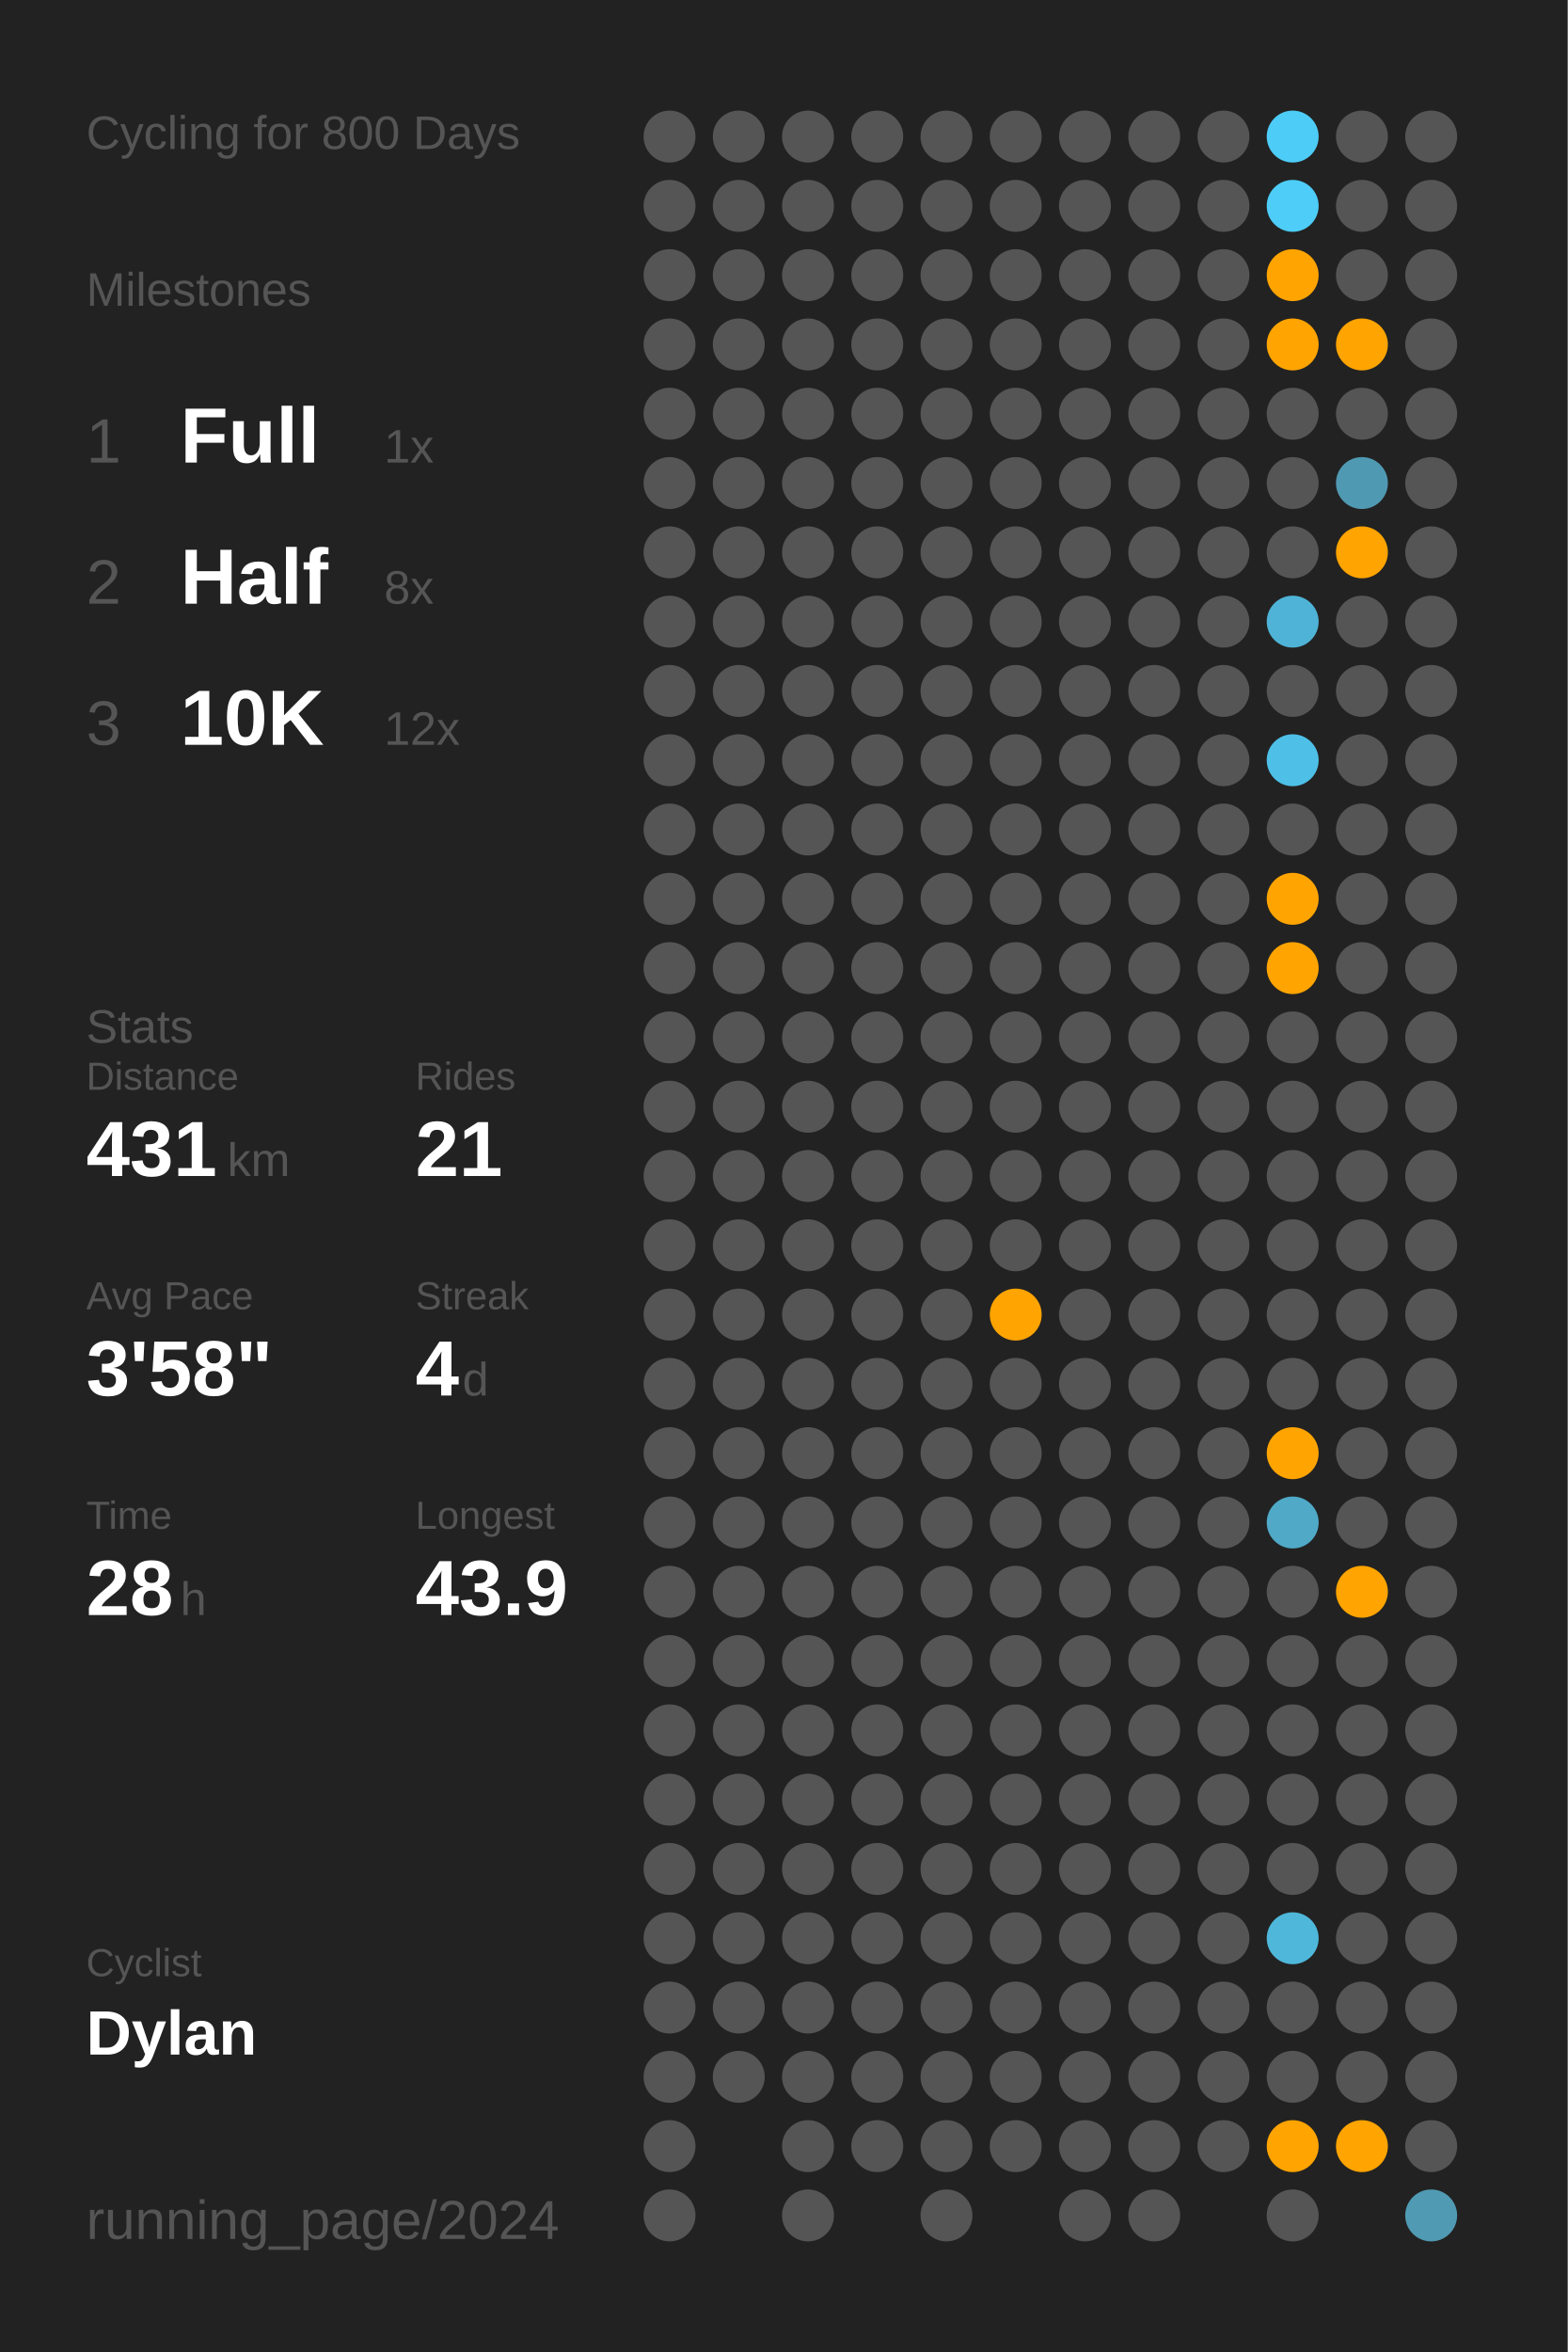
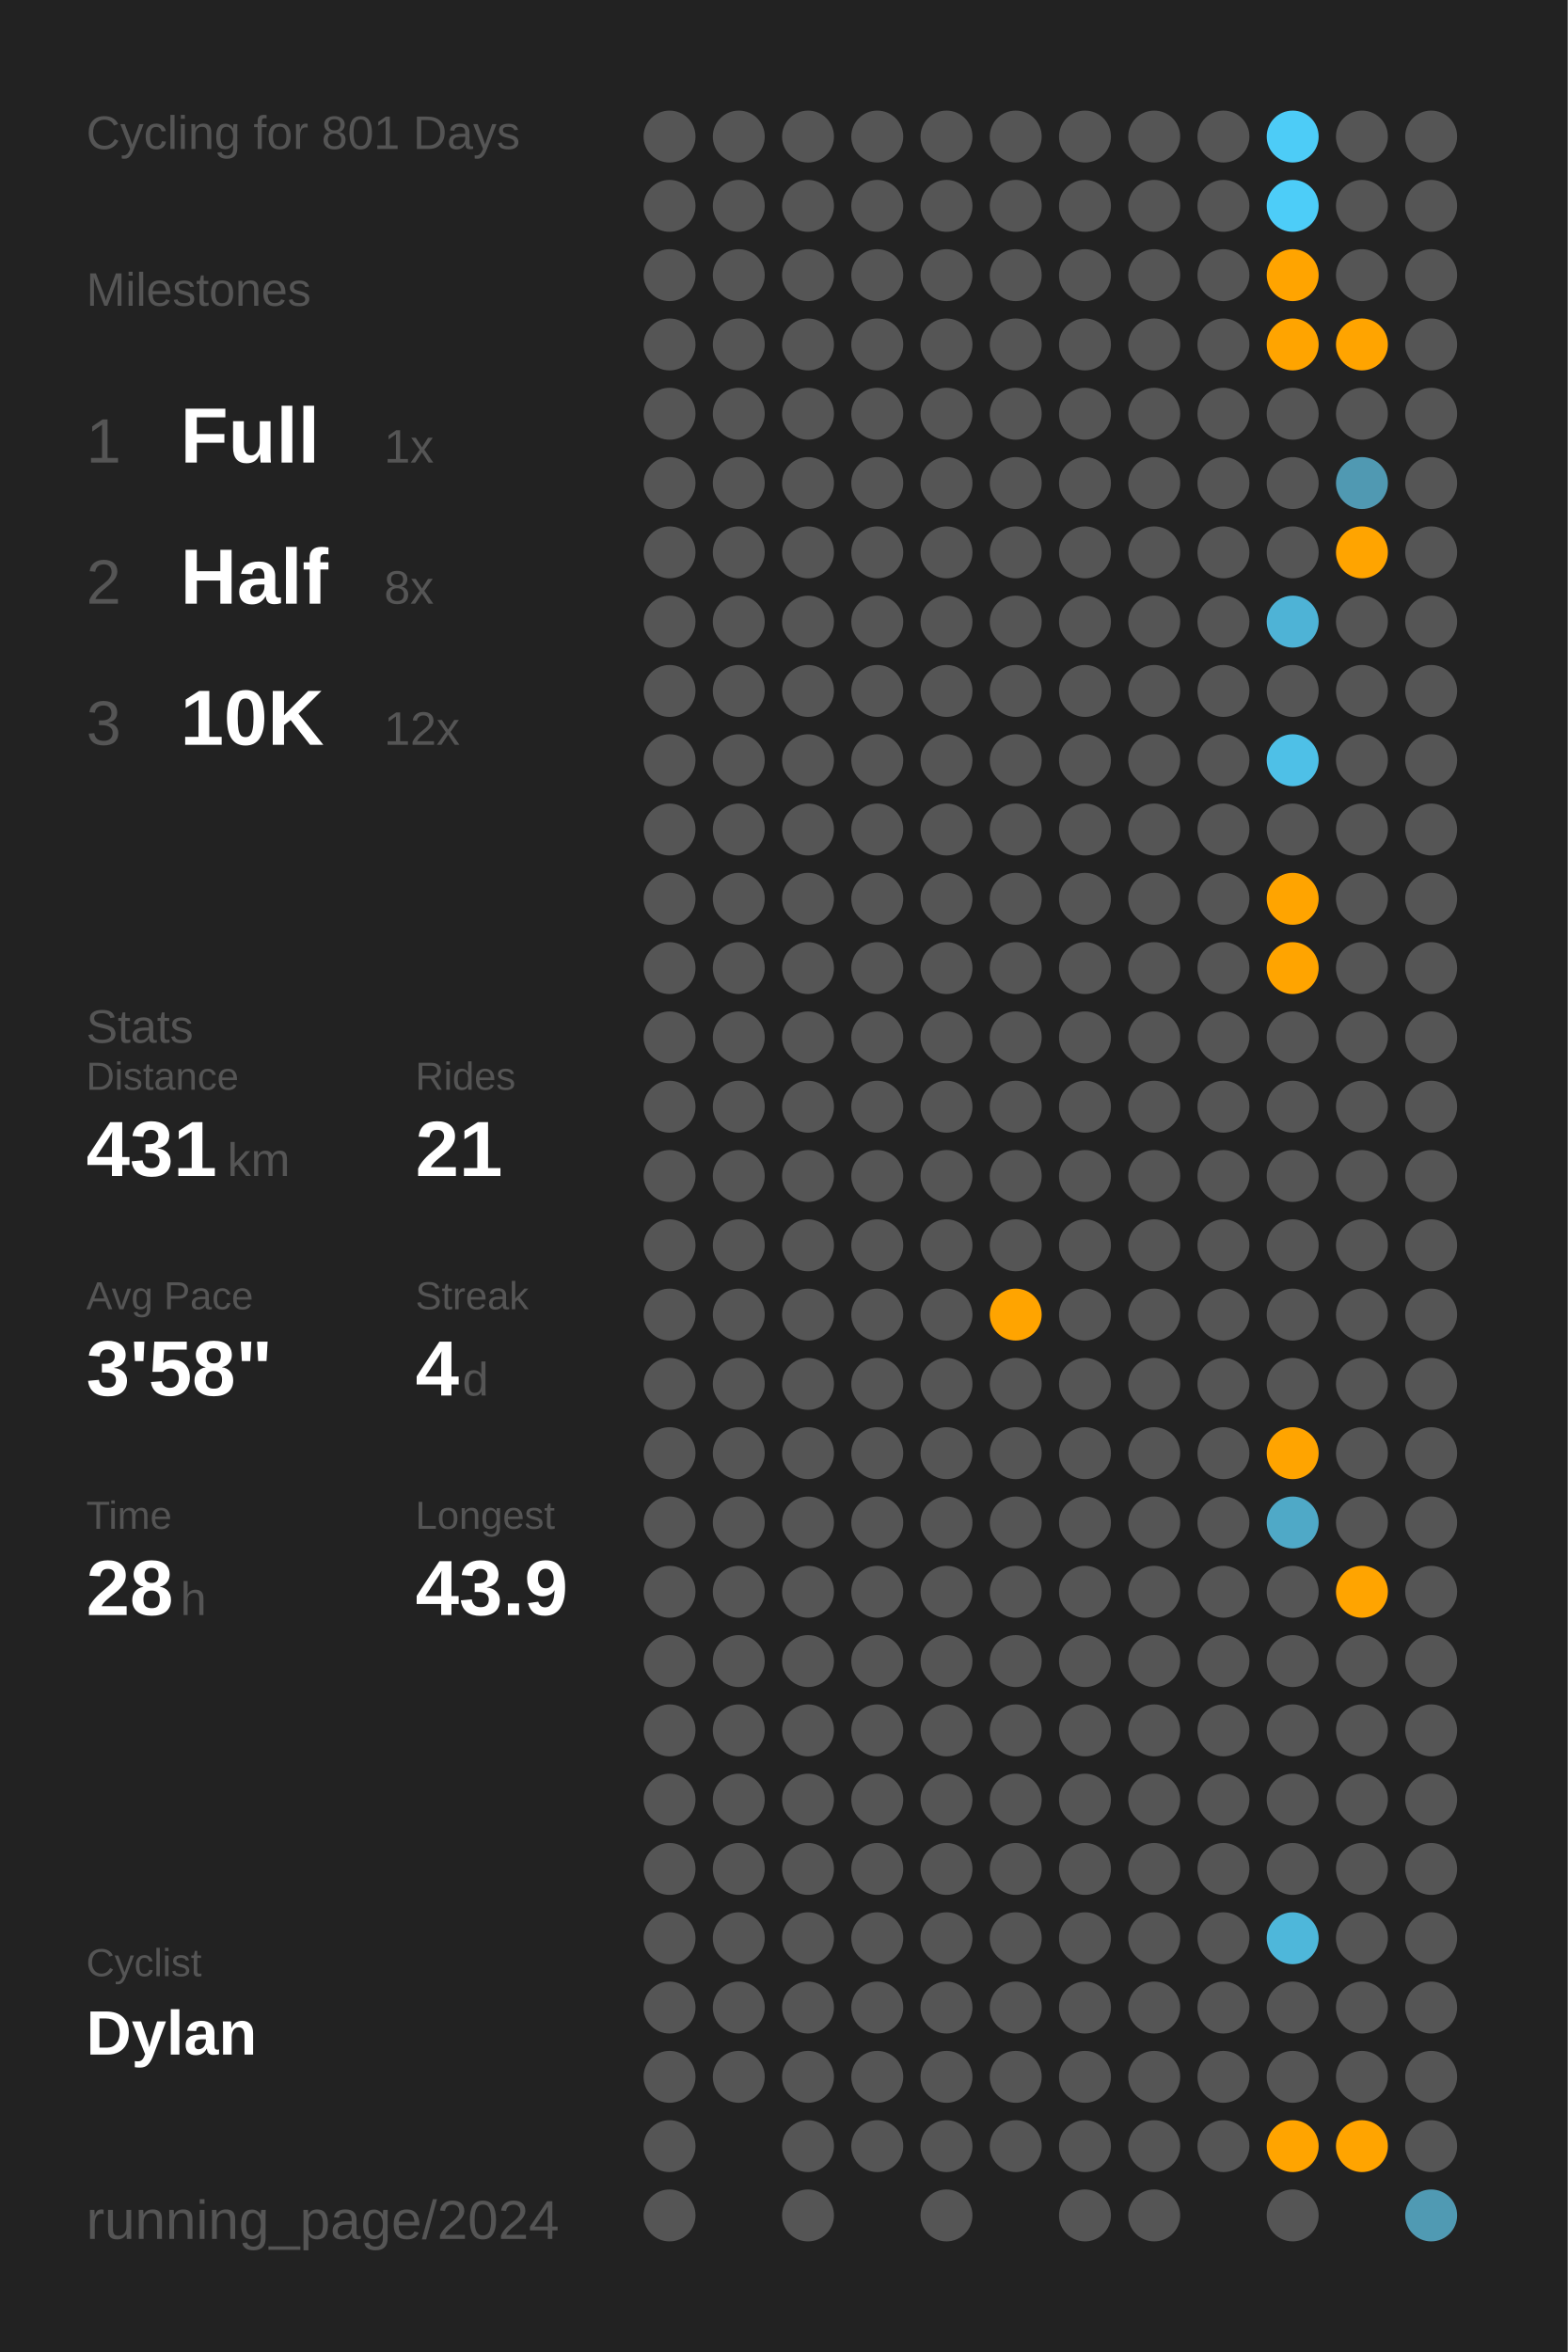
<svg xmlns="http://www.w3.org/2000/svg" baseProfile="full" class="activity-poster" data-activity-mode="cycling" data-poster-role="poster" data-poster-type="year_summary" height="300mm" version="1.1" viewBox="0,0,200,300" width="200mm">
  <defs />
  <rect class="poster-background" data-poster-role="background" fill="#222222" height="300" stroke="none" width="200" x="0" y="0" />
-   <text fill="#555555" style="font-size:6px; font-family:Arial;" x="11" y="19">Cycling for 800 Days</text>
+   <text fill="#555555" style="font-size:6px; font-family:Arial;" x="11" y="19">Cycling for 801 Days</text>
  <text fill="#555555" style="font-size:6px; font-family:Arial;" x="11" y="39">Milestones</text>
  <text fill="#555555" style="font-size:8px; font-family:Arial;" x="11" y="59">1</text>
  <text fill="#FFFFFF" style="font-size:10px; font-family:Arial; font-weight:bold;" x="23" y="59">Full</text>
  <text fill="#555555" style="font-size:6px; font-family:Arial;" x="49" y="59">1x</text>
  <text fill="#555555" style="font-size:8px; font-family:Arial;" x="11" y="77">2</text>
  <text fill="#FFFFFF" style="font-size:10px; font-family:Arial; font-weight:bold;" x="23" y="77">Half</text>
  <text fill="#555555" style="font-size:6px; font-family:Arial;" x="49" y="77">8x</text>
  <text fill="#555555" style="font-size:8px; font-family:Arial;" x="11" y="95">3</text>
  <text fill="#FFFFFF" style="font-size:10px; font-family:Arial; font-weight:bold;" x="23" y="95">10K</text>
  <text fill="#555555" style="font-size:6px; font-family:Arial;" x="49" y="95">12x</text>
  <text fill="#555555" style="font-size:6px; font-family:Arial;" x="11" y="133">Stats</text>
  <text fill="#555555" style="font-size:5px; font-family:Arial;" x="11" y="139">Distance</text>
  <text fill="#FFFFFF" style="font-size:10px; font-family:Arial; font-weight:bold;" x="11" y="150">431</text>
  <text fill="#555555" style="font-size:6px; font-family:Arial;" x="29" y="150">km</text>
  <text fill="#555555" style="font-size:5px; font-family:Arial;" x="53" y="139">Rides</text>
  <text fill="#FFFFFF" style="font-size:10px; font-family:Arial; font-weight:bold;" x="53" y="150">21</text>
  <text fill="#555555" style="font-size:5px; font-family:Arial;" x="11" y="167">Avg Pace</text>
  <text fill="#FFFFFF" style="font-size:10px; font-family:Arial; font-weight:bold;" x="11" y="178">3'58"</text>
  <text fill="#555555" style="font-size:5px; font-family:Arial;" x="53" y="167">Streak</text>
  <text fill="#FFFFFF" style="font-size:10px; font-family:Arial; font-weight:bold;" x="53" y="178">4</text>
  <text fill="#555555" style="font-size:6px; font-family:Arial;" x="59" y="178">d</text>
  <text fill="#555555" style="font-size:5px; font-family:Arial;" x="11" y="195">Time</text>
  <text fill="#FFFFFF" style="font-size:10px; font-family:Arial; font-weight:bold;" x="11" y="206">28</text>
  <text fill="#555555" style="font-size:6px; font-family:Arial;" x="23" y="206">h</text>
  <text fill="#555555" style="font-size:5px; font-family:Arial;" x="53" y="195">Longest</text>
  <text fill="#FFFFFF" style="font-size:10px; font-family:Arial; font-weight:bold;" x="53" y="206">43.9</text>
  <text fill="#555555" style="font-size:5px; font-family:Arial;" x="11" y="252.065">Cyclist</text>
  <text fill="#FFFFFF" style="font-size:8px; font-family:Arial; font-weight:bold;" x="11" y="262.065">Dylan</text>
  <text fill="#555555" style="font-size:7px; font-family:Arial;" x="11" y="285.581">running_page/2024</text>
  <circle cx="85.417" cy="17.419" fill="#555555" r="3.312" />
  <circle cx="85.417" cy="26.258" fill="#555555" r="3.312" />
  <circle cx="85.417" cy="35.097" fill="#555555" r="3.312" />
  <circle cx="85.417" cy="43.935" fill="#555555" r="3.312" />
  <circle cx="85.417" cy="52.774" fill="#555555" r="3.312" />
  <circle cx="85.417" cy="61.613" fill="#555555" r="3.312" />
  <circle cx="85.417" cy="70.452" fill="#555555" r="3.312" />
  <circle cx="85.417" cy="79.29" fill="#555555" r="3.312" />
  <circle cx="85.417" cy="88.129" fill="#555555" r="3.312" />
  <circle cx="85.417" cy="96.968" fill="#555555" r="3.312" />
  <circle cx="85.417" cy="105.806" fill="#555555" r="3.312" />
  <circle cx="85.417" cy="114.645" fill="#555555" r="3.312" />
  <circle cx="85.417" cy="123.484" fill="#555555" r="3.312" />
  <circle cx="85.417" cy="132.323" fill="#555555" r="3.312" />
  <circle cx="85.417" cy="141.161" fill="#555555" r="3.312" />
  <circle cx="85.417" cy="150" fill="#555555" r="3.312" />
  <circle cx="85.417" cy="158.839" fill="#555555" r="3.312" />
  <circle cx="85.417" cy="167.677" fill="#555555" r="3.312" />
  <circle cx="85.417" cy="176.516" fill="#555555" r="3.312" />
  <circle cx="85.417" cy="185.355" fill="#555555" r="3.312" />
  <circle cx="85.417" cy="194.194" fill="#555555" r="3.312" />
  <circle cx="85.417" cy="203.032" fill="#555555" r="3.312" />
  <circle cx="85.417" cy="211.871" fill="#555555" r="3.312" />
  <circle cx="85.417" cy="220.71" fill="#555555" r="3.312" />
  <circle cx="85.417" cy="229.548" fill="#555555" r="3.312" />
  <circle cx="85.417" cy="238.387" fill="#555555" r="3.312" />
  <circle cx="85.417" cy="247.226" fill="#555555" r="3.312" />
  <circle cx="85.417" cy="256.065" fill="#555555" r="3.312" />
  <circle cx="85.417" cy="264.903" fill="#555555" r="3.312" />
  <circle cx="85.417" cy="273.742" fill="#555555" r="3.312" />
  <circle cx="85.417" cy="282.581" fill="#555555" r="3.312" />
  <circle cx="94.25" cy="17.419" fill="#555555" r="3.312" />
  <circle cx="94.25" cy="26.258" fill="#555555" r="3.312" />
  <circle cx="94.25" cy="35.097" fill="#555555" r="3.312" />
  <circle cx="94.25" cy="43.935" fill="#555555" r="3.312" />
  <circle cx="94.25" cy="52.774" fill="#555555" r="3.312" />
  <circle cx="94.25" cy="61.613" fill="#555555" r="3.312" />
  <circle cx="94.25" cy="70.452" fill="#555555" r="3.312" />
  <circle cx="94.25" cy="79.29" fill="#555555" r="3.312" />
  <circle cx="94.25" cy="88.129" fill="#555555" r="3.312" />
  <circle cx="94.25" cy="96.968" fill="#555555" r="3.312" />
  <circle cx="94.25" cy="105.806" fill="#555555" r="3.312" />
  <circle cx="94.25" cy="114.645" fill="#555555" r="3.312" />
  <circle cx="94.25" cy="123.484" fill="#555555" r="3.312" />
  <circle cx="94.25" cy="132.323" fill="#555555" r="3.312" />
  <circle cx="94.25" cy="141.161" fill="#555555" r="3.312" />
  <circle cx="94.25" cy="150" fill="#555555" r="3.312" />
  <circle cx="94.25" cy="158.839" fill="#555555" r="3.312" />
  <circle cx="94.25" cy="167.677" fill="#555555" r="3.312" />
  <circle cx="94.25" cy="176.516" fill="#555555" r="3.312" />
  <circle cx="94.25" cy="185.355" fill="#555555" r="3.312" />
  <circle cx="94.25" cy="194.194" fill="#555555" r="3.312" />
  <circle cx="94.25" cy="203.032" fill="#555555" r="3.312" />
  <circle cx="94.25" cy="211.871" fill="#555555" r="3.312" />
  <circle cx="94.25" cy="220.71" fill="#555555" r="3.312" />
  <circle cx="94.25" cy="229.548" fill="#555555" r="3.312" />
  <circle cx="94.25" cy="238.387" fill="#555555" r="3.312" />
  <circle cx="94.25" cy="247.226" fill="#555555" r="3.312" />
  <circle cx="94.25" cy="256.065" fill="#555555" r="3.312" />
  <circle cx="94.25" cy="264.903" fill="#555555" r="3.312" />
  <circle cx="103.083" cy="17.419" fill="#555555" r="3.312" />
  <circle cx="103.083" cy="26.258" fill="#555555" r="3.312" />
  <circle cx="103.083" cy="35.097" fill="#555555" r="3.312" />
  <circle cx="103.083" cy="43.935" fill="#555555" r="3.312" />
  <circle cx="103.083" cy="52.774" fill="#555555" r="3.312" />
  <circle cx="103.083" cy="61.613" fill="#555555" r="3.312" />
  <circle cx="103.083" cy="70.452" fill="#555555" r="3.312" />
  <circle cx="103.083" cy="79.29" fill="#555555" r="3.312" />
  <circle cx="103.083" cy="88.129" fill="#555555" r="3.312" />
  <circle cx="103.083" cy="96.968" fill="#555555" r="3.312" />
  <circle cx="103.083" cy="105.806" fill="#555555" r="3.312" />
  <circle cx="103.083" cy="114.645" fill="#555555" r="3.312" />
  <circle cx="103.083" cy="123.484" fill="#555555" r="3.312" />
  <circle cx="103.083" cy="132.323" fill="#555555" r="3.312" />
  <circle cx="103.083" cy="141.161" fill="#555555" r="3.312" />
  <circle cx="103.083" cy="150" fill="#555555" r="3.312" />
  <circle cx="103.083" cy="158.839" fill="#555555" r="3.312" />
  <circle cx="103.083" cy="167.677" fill="#555555" r="3.312" />
  <circle cx="103.083" cy="176.516" fill="#555555" r="3.312" />
  <circle cx="103.083" cy="185.355" fill="#555555" r="3.312" />
  <circle cx="103.083" cy="194.194" fill="#555555" r="3.312" />
  <circle cx="103.083" cy="203.032" fill="#555555" r="3.312" />
  <circle cx="103.083" cy="211.871" fill="#555555" r="3.312" />
  <circle cx="103.083" cy="220.71" fill="#555555" r="3.312" />
  <circle cx="103.083" cy="229.548" fill="#555555" r="3.312" />
  <circle cx="103.083" cy="238.387" fill="#555555" r="3.312" />
  <circle cx="103.083" cy="247.226" fill="#555555" r="3.312" />
  <circle cx="103.083" cy="256.065" fill="#555555" r="3.312" />
  <circle cx="103.083" cy="264.903" fill="#555555" r="3.312" />
  <circle cx="103.083" cy="273.742" fill="#555555" r="3.312" />
  <circle cx="103.083" cy="282.581" fill="#555555" r="3.312" />
  <circle cx="111.917" cy="17.419" fill="#555555" r="3.312" />
  <circle cx="111.917" cy="26.258" fill="#555555" r="3.312" />
  <circle cx="111.917" cy="35.097" fill="#555555" r="3.312" />
  <circle cx="111.917" cy="43.935" fill="#555555" r="3.312" />
  <circle cx="111.917" cy="52.774" fill="#555555" r="3.312" />
  <circle cx="111.917" cy="61.613" fill="#555555" r="3.312" />
  <circle cx="111.917" cy="70.452" fill="#555555" r="3.312" />
  <circle cx="111.917" cy="79.29" fill="#555555" r="3.312" />
  <circle cx="111.917" cy="88.129" fill="#555555" r="3.312" />
  <circle cx="111.917" cy="96.968" fill="#555555" r="3.312" />
  <circle cx="111.917" cy="105.806" fill="#555555" r="3.312" />
  <circle cx="111.917" cy="114.645" fill="#555555" r="3.312" />
  <circle cx="111.917" cy="123.484" fill="#555555" r="3.312" />
  <circle cx="111.917" cy="132.323" fill="#555555" r="3.312" />
  <circle cx="111.917" cy="141.161" fill="#555555" r="3.312" />
  <circle cx="111.917" cy="150" fill="#555555" r="3.312" />
  <circle cx="111.917" cy="158.839" fill="#555555" r="3.312" />
  <circle cx="111.917" cy="167.677" fill="#555555" r="3.312" />
  <circle cx="111.917" cy="176.516" fill="#555555" r="3.312" />
  <circle cx="111.917" cy="185.355" fill="#555555" r="3.312" />
  <circle cx="111.917" cy="194.194" fill="#555555" r="3.312" />
  <circle cx="111.917" cy="203.032" fill="#555555" r="3.312" />
  <circle cx="111.917" cy="211.871" fill="#555555" r="3.312" />
  <circle cx="111.917" cy="220.71" fill="#555555" r="3.312" />
  <circle cx="111.917" cy="229.548" fill="#555555" r="3.312" />
  <circle cx="111.917" cy="238.387" fill="#555555" r="3.312" />
  <circle cx="111.917" cy="247.226" fill="#555555" r="3.312" />
  <circle cx="111.917" cy="256.065" fill="#555555" r="3.312" />
  <circle cx="111.917" cy="264.903" fill="#555555" r="3.312" />
  <circle cx="111.917" cy="273.742" fill="#555555" r="3.312" />
  <circle cx="120.75" cy="17.419" fill="#555555" r="3.312" />
  <circle cx="120.75" cy="26.258" fill="#555555" r="3.312" />
  <circle cx="120.75" cy="35.097" fill="#555555" r="3.312" />
  <circle cx="120.75" cy="43.935" fill="#555555" r="3.312" />
  <circle cx="120.75" cy="52.774" fill="#555555" r="3.312" />
  <circle cx="120.75" cy="61.613" fill="#555555" r="3.312" />
  <circle cx="120.75" cy="70.452" fill="#555555" r="3.312" />
  <circle cx="120.75" cy="79.29" fill="#555555" r="3.312" />
  <circle cx="120.75" cy="88.129" fill="#555555" r="3.312" />
  <circle cx="120.75" cy="96.968" fill="#555555" r="3.312" />
  <circle cx="120.75" cy="105.806" fill="#555555" r="3.312" />
  <circle cx="120.75" cy="114.645" fill="#555555" r="3.312" />
  <circle cx="120.75" cy="123.484" fill="#555555" r="3.312" />
  <circle cx="120.75" cy="132.323" fill="#555555" r="3.312" />
  <circle cx="120.75" cy="141.161" fill="#555555" r="3.312" />
  <circle cx="120.75" cy="150" fill="#555555" r="3.312" />
  <circle cx="120.75" cy="158.839" fill="#555555" r="3.312" />
  <circle cx="120.75" cy="167.677" fill="#555555" r="3.312" />
  <circle cx="120.75" cy="176.516" fill="#555555" r="3.312" />
  <circle cx="120.75" cy="185.355" fill="#555555" r="3.312" />
  <circle cx="120.75" cy="194.194" fill="#555555" r="3.312" />
  <circle cx="120.75" cy="203.032" fill="#555555" r="3.312" />
  <circle cx="120.75" cy="211.871" fill="#555555" r="3.312" />
  <circle cx="120.75" cy="220.71" fill="#555555" r="3.312" />
  <circle cx="120.75" cy="229.548" fill="#555555" r="3.312" />
  <circle cx="120.75" cy="238.387" fill="#555555" r="3.312" />
  <circle cx="120.75" cy="247.226" fill="#555555" r="3.312" />
  <circle cx="120.75" cy="256.065" fill="#555555" r="3.312" />
  <circle cx="120.75" cy="264.903" fill="#555555" r="3.312" />
  <circle cx="120.75" cy="273.742" fill="#555555" r="3.312" />
  <circle cx="120.75" cy="282.581" fill="#555555" r="3.312" />
  <circle cx="129.583" cy="17.419" fill="#555555" r="3.312" />
  <circle cx="129.583" cy="26.258" fill="#555555" r="3.312" />
  <circle cx="129.583" cy="35.097" fill="#555555" r="3.312" />
  <circle cx="129.583" cy="43.935" fill="#555555" r="3.312" />
  <circle cx="129.583" cy="52.774" fill="#555555" r="3.312" />
  <circle cx="129.583" cy="61.613" fill="#555555" r="3.312" />
  <circle cx="129.583" cy="70.452" fill="#555555" r="3.312" />
  <circle cx="129.583" cy="79.29" fill="#555555" r="3.312" />
  <circle cx="129.583" cy="88.129" fill="#555555" r="3.312" />
  <circle cx="129.583" cy="96.968" fill="#555555" r="3.312" />
  <circle cx="129.583" cy="105.806" fill="#555555" r="3.312" />
  <circle cx="129.583" cy="114.645" fill="#555555" r="3.312" />
  <circle cx="129.583" cy="123.484" fill="#555555" r="3.312" />
  <circle cx="129.583" cy="132.323" fill="#555555" r="3.312" />
  <circle cx="129.583" cy="141.161" fill="#555555" r="3.312" />
  <circle cx="129.583" cy="150" fill="#555555" r="3.312" />
  <circle cx="129.583" cy="158.839" fill="#555555" r="3.312" />
  <circle cx="129.583" cy="167.677" fill="#ffa400" r="3.312" />
  <circle cx="129.583" cy="176.516" fill="#555555" r="3.312" />
  <circle cx="129.583" cy="185.355" fill="#555555" r="3.312" />
  <circle cx="129.583" cy="194.194" fill="#555555" r="3.312" />
  <circle cx="129.583" cy="203.032" fill="#555555" r="3.312" />
  <circle cx="129.583" cy="211.871" fill="#555555" r="3.312" />
  <circle cx="129.583" cy="220.71" fill="#555555" r="3.312" />
  <circle cx="129.583" cy="229.548" fill="#555555" r="3.312" />
  <circle cx="129.583" cy="238.387" fill="#555555" r="3.312" />
  <circle cx="129.583" cy="247.226" fill="#555555" r="3.312" />
  <circle cx="129.583" cy="256.065" fill="#555555" r="3.312" />
  <circle cx="129.583" cy="264.903" fill="#555555" r="3.312" />
  <circle cx="129.583" cy="273.742" fill="#555555" r="3.312" />
  <circle cx="138.417" cy="17.419" fill="#555555" r="3.312" />
  <circle cx="138.417" cy="26.258" fill="#555555" r="3.312" />
  <circle cx="138.417" cy="35.097" fill="#555555" r="3.312" />
  <circle cx="138.417" cy="43.935" fill="#555555" r="3.312" />
  <circle cx="138.417" cy="52.774" fill="#555555" r="3.312" />
  <circle cx="138.417" cy="61.613" fill="#555555" r="3.312" />
  <circle cx="138.417" cy="70.452" fill="#555555" r="3.312" />
  <circle cx="138.417" cy="79.29" fill="#555555" r="3.312" />
  <circle cx="138.417" cy="88.129" fill="#555555" r="3.312" />
  <circle cx="138.417" cy="96.968" fill="#555555" r="3.312" />
  <circle cx="138.417" cy="105.806" fill="#555555" r="3.312" />
  <circle cx="138.417" cy="114.645" fill="#555555" r="3.312" />
  <circle cx="138.417" cy="123.484" fill="#555555" r="3.312" />
  <circle cx="138.417" cy="132.323" fill="#555555" r="3.312" />
  <circle cx="138.417" cy="141.161" fill="#555555" r="3.312" />
  <circle cx="138.417" cy="150" fill="#555555" r="3.312" />
  <circle cx="138.417" cy="158.839" fill="#555555" r="3.312" />
  <circle cx="138.417" cy="167.677" fill="#555555" r="3.312" />
  <circle cx="138.417" cy="176.516" fill="#555555" r="3.312" />
  <circle cx="138.417" cy="185.355" fill="#555555" r="3.312" />
  <circle cx="138.417" cy="194.194" fill="#555555" r="3.312" />
  <circle cx="138.417" cy="203.032" fill="#555555" r="3.312" />
  <circle cx="138.417" cy="211.871" fill="#555555" r="3.312" />
  <circle cx="138.417" cy="220.71" fill="#555555" r="3.312" />
  <circle cx="138.417" cy="229.548" fill="#555555" r="3.312" />
  <circle cx="138.417" cy="238.387" fill="#555555" r="3.312" />
  <circle cx="138.417" cy="247.226" fill="#555555" r="3.312" />
  <circle cx="138.417" cy="256.065" fill="#555555" r="3.312" />
  <circle cx="138.417" cy="264.903" fill="#555555" r="3.312" />
  <circle cx="138.417" cy="273.742" fill="#555555" r="3.312" />
  <circle cx="138.417" cy="282.581" fill="#555555" r="3.312" />
  <circle cx="147.25" cy="17.419" fill="#555555" r="3.312" />
  <circle cx="147.25" cy="26.258" fill="#555555" r="3.312" />
  <circle cx="147.25" cy="35.097" fill="#555555" r="3.312" />
  <circle cx="147.25" cy="43.935" fill="#555555" r="3.312" />
  <circle cx="147.25" cy="52.774" fill="#555555" r="3.312" />
  <circle cx="147.25" cy="61.613" fill="#555555" r="3.312" />
  <circle cx="147.25" cy="70.452" fill="#555555" r="3.312" />
  <circle cx="147.25" cy="79.29" fill="#555555" r="3.312" />
  <circle cx="147.25" cy="88.129" fill="#555555" r="3.312" />
  <circle cx="147.25" cy="96.968" fill="#555555" r="3.312" />
  <circle cx="147.25" cy="105.806" fill="#555555" r="3.312" />
  <circle cx="147.25" cy="114.645" fill="#555555" r="3.312" />
  <circle cx="147.25" cy="123.484" fill="#555555" r="3.312" />
  <circle cx="147.25" cy="132.323" fill="#555555" r="3.312" />
  <circle cx="147.25" cy="141.161" fill="#555555" r="3.312" />
  <circle cx="147.25" cy="150" fill="#555555" r="3.312" />
  <circle cx="147.25" cy="158.839" fill="#555555" r="3.312" />
  <circle cx="147.25" cy="167.677" fill="#555555" r="3.312" />
  <circle cx="147.25" cy="176.516" fill="#555555" r="3.312" />
  <circle cx="147.25" cy="185.355" fill="#555555" r="3.312" />
  <circle cx="147.25" cy="194.194" fill="#555555" r="3.312" />
  <circle cx="147.25" cy="203.032" fill="#555555" r="3.312" />
  <circle cx="147.25" cy="211.871" fill="#555555" r="3.312" />
  <circle cx="147.25" cy="220.71" fill="#555555" r="3.312" />
  <circle cx="147.25" cy="229.548" fill="#555555" r="3.312" />
  <circle cx="147.25" cy="238.387" fill="#555555" r="3.312" />
  <circle cx="147.25" cy="247.226" fill="#555555" r="3.312" />
  <circle cx="147.25" cy="256.065" fill="#555555" r="3.312" />
  <circle cx="147.25" cy="264.903" fill="#555555" r="3.312" />
  <circle cx="147.25" cy="273.742" fill="#555555" r="3.312" />
  <circle cx="147.25" cy="282.581" fill="#555555" r="3.312" />
  <circle cx="156.083" cy="17.419" fill="#555555" r="3.312" />
  <circle cx="156.083" cy="26.258" fill="#555555" r="3.312" />
  <circle cx="156.083" cy="35.097" fill="#555555" r="3.312" />
  <circle cx="156.083" cy="43.935" fill="#555555" r="3.312" />
  <circle cx="156.083" cy="52.774" fill="#555555" r="3.312" />
  <circle cx="156.083" cy="61.613" fill="#555555" r="3.312" />
  <circle cx="156.083" cy="70.452" fill="#555555" r="3.312" />
  <circle cx="156.083" cy="79.29" fill="#555555" r="3.312" />
  <circle cx="156.083" cy="88.129" fill="#555555" r="3.312" />
  <circle cx="156.083" cy="96.968" fill="#555555" r="3.312" />
  <circle cx="156.083" cy="105.806" fill="#555555" r="3.312" />
  <circle cx="156.083" cy="114.645" fill="#555555" r="3.312" />
  <circle cx="156.083" cy="123.484" fill="#555555" r="3.312" />
  <circle cx="156.083" cy="132.323" fill="#555555" r="3.312" />
  <circle cx="156.083" cy="141.161" fill="#555555" r="3.312" />
  <circle cx="156.083" cy="150" fill="#555555" r="3.312" />
  <circle cx="156.083" cy="158.839" fill="#555555" r="3.312" />
  <circle cx="156.083" cy="167.677" fill="#555555" r="3.312" />
  <circle cx="156.083" cy="176.516" fill="#555555" r="3.312" />
  <circle cx="156.083" cy="185.355" fill="#555555" r="3.312" />
  <circle cx="156.083" cy="194.194" fill="#555555" r="3.312" />
  <circle cx="156.083" cy="203.032" fill="#555555" r="3.312" />
  <circle cx="156.083" cy="211.871" fill="#555555" r="3.312" />
  <circle cx="156.083" cy="220.71" fill="#555555" r="3.312" />
  <circle cx="156.083" cy="229.548" fill="#555555" r="3.312" />
  <circle cx="156.083" cy="238.387" fill="#555555" r="3.312" />
  <circle cx="156.083" cy="247.226" fill="#555555" r="3.312" />
  <circle cx="156.083" cy="256.065" fill="#555555" r="3.312" />
  <circle cx="156.083" cy="264.903" fill="#555555" r="3.312" />
  <circle cx="156.083" cy="273.742" fill="#555555" r="3.312" />
  <circle cx="164.917" cy="17.419" fill="#4dccf7" r="3.312" />
  <circle cx="164.917" cy="26.258" fill="#4dcdf8" r="3.312" />
  <circle cx="164.917" cy="35.097" fill="#ffa400" r="3.312" />
  <circle cx="164.917" cy="43.935" fill="#ffa400" r="3.312" />
  <circle cx="164.917" cy="52.774" fill="#555555" r="3.312" />
  <circle cx="164.917" cy="61.613" fill="#555555" r="3.312" />
  <circle cx="164.917" cy="70.452" fill="#555555" r="3.312" />
  <circle cx="164.917" cy="79.29" fill="#4eb3d6" r="3.312" />
  <circle cx="164.917" cy="88.129" fill="#555555" r="3.312" />
  <circle cx="164.917" cy="96.968" fill="#4ec0e7" r="3.312" />
  <circle cx="164.917" cy="105.806" fill="#555555" r="3.312" />
  <circle cx="164.917" cy="114.645" fill="#ffa400" r="3.312" />
  <circle cx="164.917" cy="123.484" fill="#ffa400" r="3.312" />
  <circle cx="164.917" cy="132.323" fill="#555555" r="3.312" />
  <circle cx="164.917" cy="141.161" fill="#555555" r="3.312" />
  <circle cx="164.917" cy="150" fill="#555555" r="3.312" />
  <circle cx="164.917" cy="158.839" fill="#555555" r="3.312" />
  <circle cx="164.917" cy="167.677" fill="#555555" r="3.312" />
  <circle cx="164.917" cy="176.516" fill="#555555" r="3.312" />
  <circle cx="164.917" cy="185.355" fill="#ffa400" r="3.312" />
  <circle cx="164.917" cy="194.194" fill="#4fa9c7" r="3.312" />
  <circle cx="164.917" cy="203.032" fill="#555555" r="3.312" />
  <circle cx="164.917" cy="211.871" fill="#555555" r="3.312" />
  <circle cx="164.917" cy="220.71" fill="#555555" r="3.312" />
  <circle cx="164.917" cy="229.548" fill="#555555" r="3.312" />
  <circle cx="164.917" cy="238.387" fill="#555555" r="3.312" />
  <circle cx="164.917" cy="247.226" fill="#4eb7da" r="3.312" />
  <circle cx="164.917" cy="256.065" fill="#555555" r="3.312" />
  <circle cx="164.917" cy="264.903" fill="#555555" r="3.312" />
  <circle cx="164.917" cy="273.742" fill="#ffa400" r="3.312" />
  <circle cx="164.917" cy="282.581" fill="#555555" r="3.312" />
  <circle cx="173.75" cy="17.419" fill="#555555" r="3.312" />
  <circle cx="173.75" cy="26.258" fill="#555555" r="3.312" />
  <circle cx="173.75" cy="35.097" fill="#555555" r="3.312" />
  <circle cx="173.75" cy="43.935" fill="#ffa400" r="3.312" />
  <circle cx="173.75" cy="52.774" fill="#555555" r="3.312" />
  <circle cx="173.75" cy="61.613" fill="#5099b2" r="3.312" />
  <circle cx="173.75" cy="70.452" fill="#ffa400" r="3.312" />
  <circle cx="173.75" cy="79.29" fill="#555555" r="3.312" />
  <circle cx="173.75" cy="88.129" fill="#555555" r="3.312" />
  <circle cx="173.75" cy="96.968" fill="#555555" r="3.312" />
  <circle cx="173.75" cy="105.806" fill="#555555" r="3.312" />
  <circle cx="173.75" cy="114.645" fill="#555555" r="3.312" />
  <circle cx="173.75" cy="123.484" fill="#555555" r="3.312" />
  <circle cx="173.75" cy="132.323" fill="#555555" r="3.312" />
  <circle cx="173.75" cy="141.161" fill="#555555" r="3.312" />
  <circle cx="173.75" cy="150" fill="#555555" r="3.312" />
  <circle cx="173.75" cy="158.839" fill="#555555" r="3.312" />
  <circle cx="173.75" cy="167.677" fill="#555555" r="3.312" />
  <circle cx="173.75" cy="176.516" fill="#555555" r="3.312" />
  <circle cx="173.75" cy="185.355" fill="#555555" r="3.312" />
  <circle cx="173.75" cy="194.194" fill="#555555" r="3.312" />
  <circle cx="173.75" cy="203.032" fill="#ffa400" r="3.312" />
  <circle cx="173.75" cy="211.871" fill="#555555" r="3.312" />
  <circle cx="173.75" cy="220.71" fill="#555555" r="3.312" />
  <circle cx="173.75" cy="229.548" fill="#555555" r="3.312" />
  <circle cx="173.75" cy="238.387" fill="#555555" r="3.312" />
  <circle cx="173.75" cy="247.226" fill="#555555" r="3.312" />
  <circle cx="173.75" cy="256.065" fill="#555555" r="3.312" />
  <circle cx="173.75" cy="264.903" fill="#555555" r="3.312" />
  <circle cx="173.75" cy="273.742" fill="#ffa400" r="3.312" />
  <circle cx="182.583" cy="17.419" fill="#555555" r="3.312" />
  <circle cx="182.583" cy="26.258" fill="#555555" r="3.312" />
  <circle cx="182.583" cy="35.097" fill="#555555" r="3.312" />
  <circle cx="182.583" cy="43.935" fill="#555555" r="3.312" />
  <circle cx="182.583" cy="52.774" fill="#555555" r="3.312" />
  <circle cx="182.583" cy="61.613" fill="#555555" r="3.312" />
  <circle cx="182.583" cy="70.452" fill="#555555" r="3.312" />
  <circle cx="182.583" cy="79.29" fill="#555555" r="3.312" />
  <circle cx="182.583" cy="88.129" fill="#555555" r="3.312" />
  <circle cx="182.583" cy="96.968" fill="#555555" r="3.312" />
  <circle cx="182.583" cy="105.806" fill="#555555" r="3.312" />
  <circle cx="182.583" cy="114.645" fill="#555555" r="3.312" />
  <circle cx="182.583" cy="123.484" fill="#555555" r="3.312" />
  <circle cx="182.583" cy="132.323" fill="#555555" r="3.312" />
  <circle cx="182.583" cy="141.161" fill="#555555" r="3.312" />
  <circle cx="182.583" cy="150" fill="#555555" r="3.312" />
  <circle cx="182.583" cy="158.839" fill="#555555" r="3.312" />
  <circle cx="182.583" cy="167.677" fill="#555555" r="3.312" />
  <circle cx="182.583" cy="176.516" fill="#555555" r="3.312" />
  <circle cx="182.583" cy="185.355" fill="#555555" r="3.312" />
  <circle cx="182.583" cy="194.194" fill="#555555" r="3.312" />
  <circle cx="182.583" cy="203.032" fill="#555555" r="3.312" />
  <circle cx="182.583" cy="211.871" fill="#555555" r="3.312" />
  <circle cx="182.583" cy="220.71" fill="#555555" r="3.312" />
  <circle cx="182.583" cy="229.548" fill="#555555" r="3.312" />
  <circle cx="182.583" cy="238.387" fill="#555555" r="3.312" />
  <circle cx="182.583" cy="247.226" fill="#555555" r="3.312" />
  <circle cx="182.583" cy="256.065" fill="#555555" r="3.312" />
  <circle cx="182.583" cy="264.903" fill="#555555" r="3.312" />
  <circle cx="182.583" cy="273.742" fill="#555555" r="3.312" />
  <circle cx="182.583" cy="282.581" fill="#509ab3" r="3.312" />
</svg>
